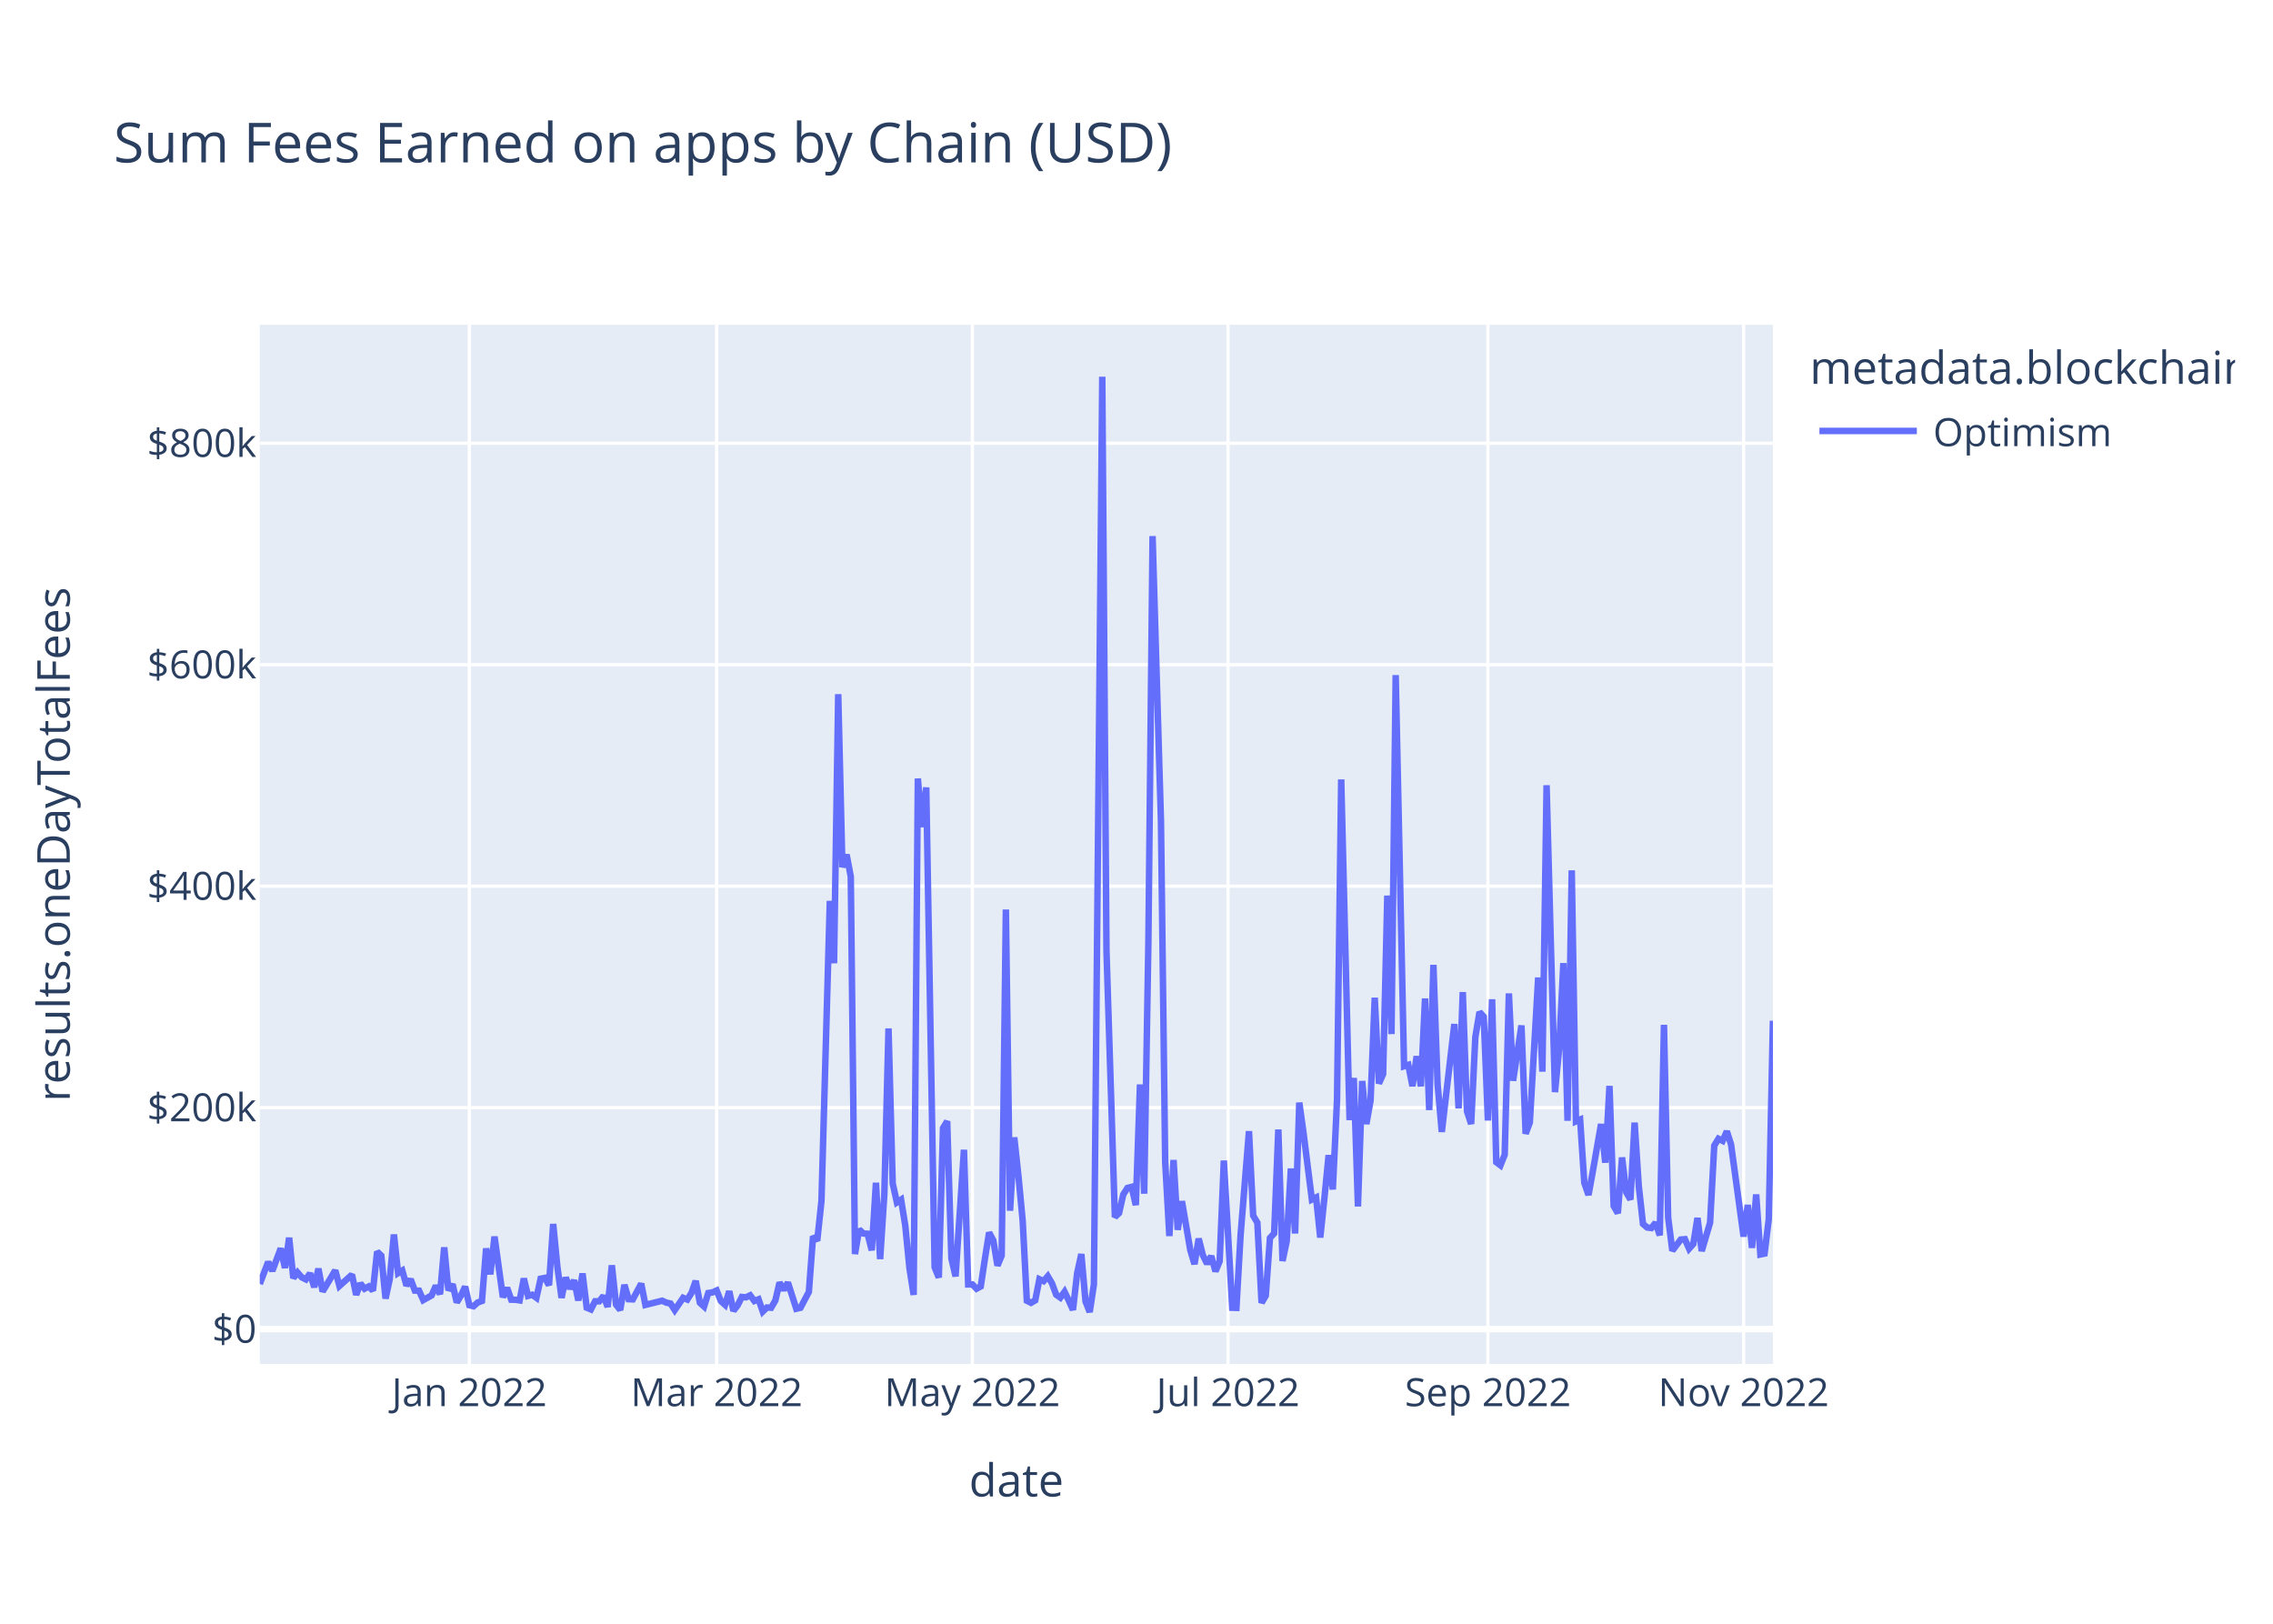
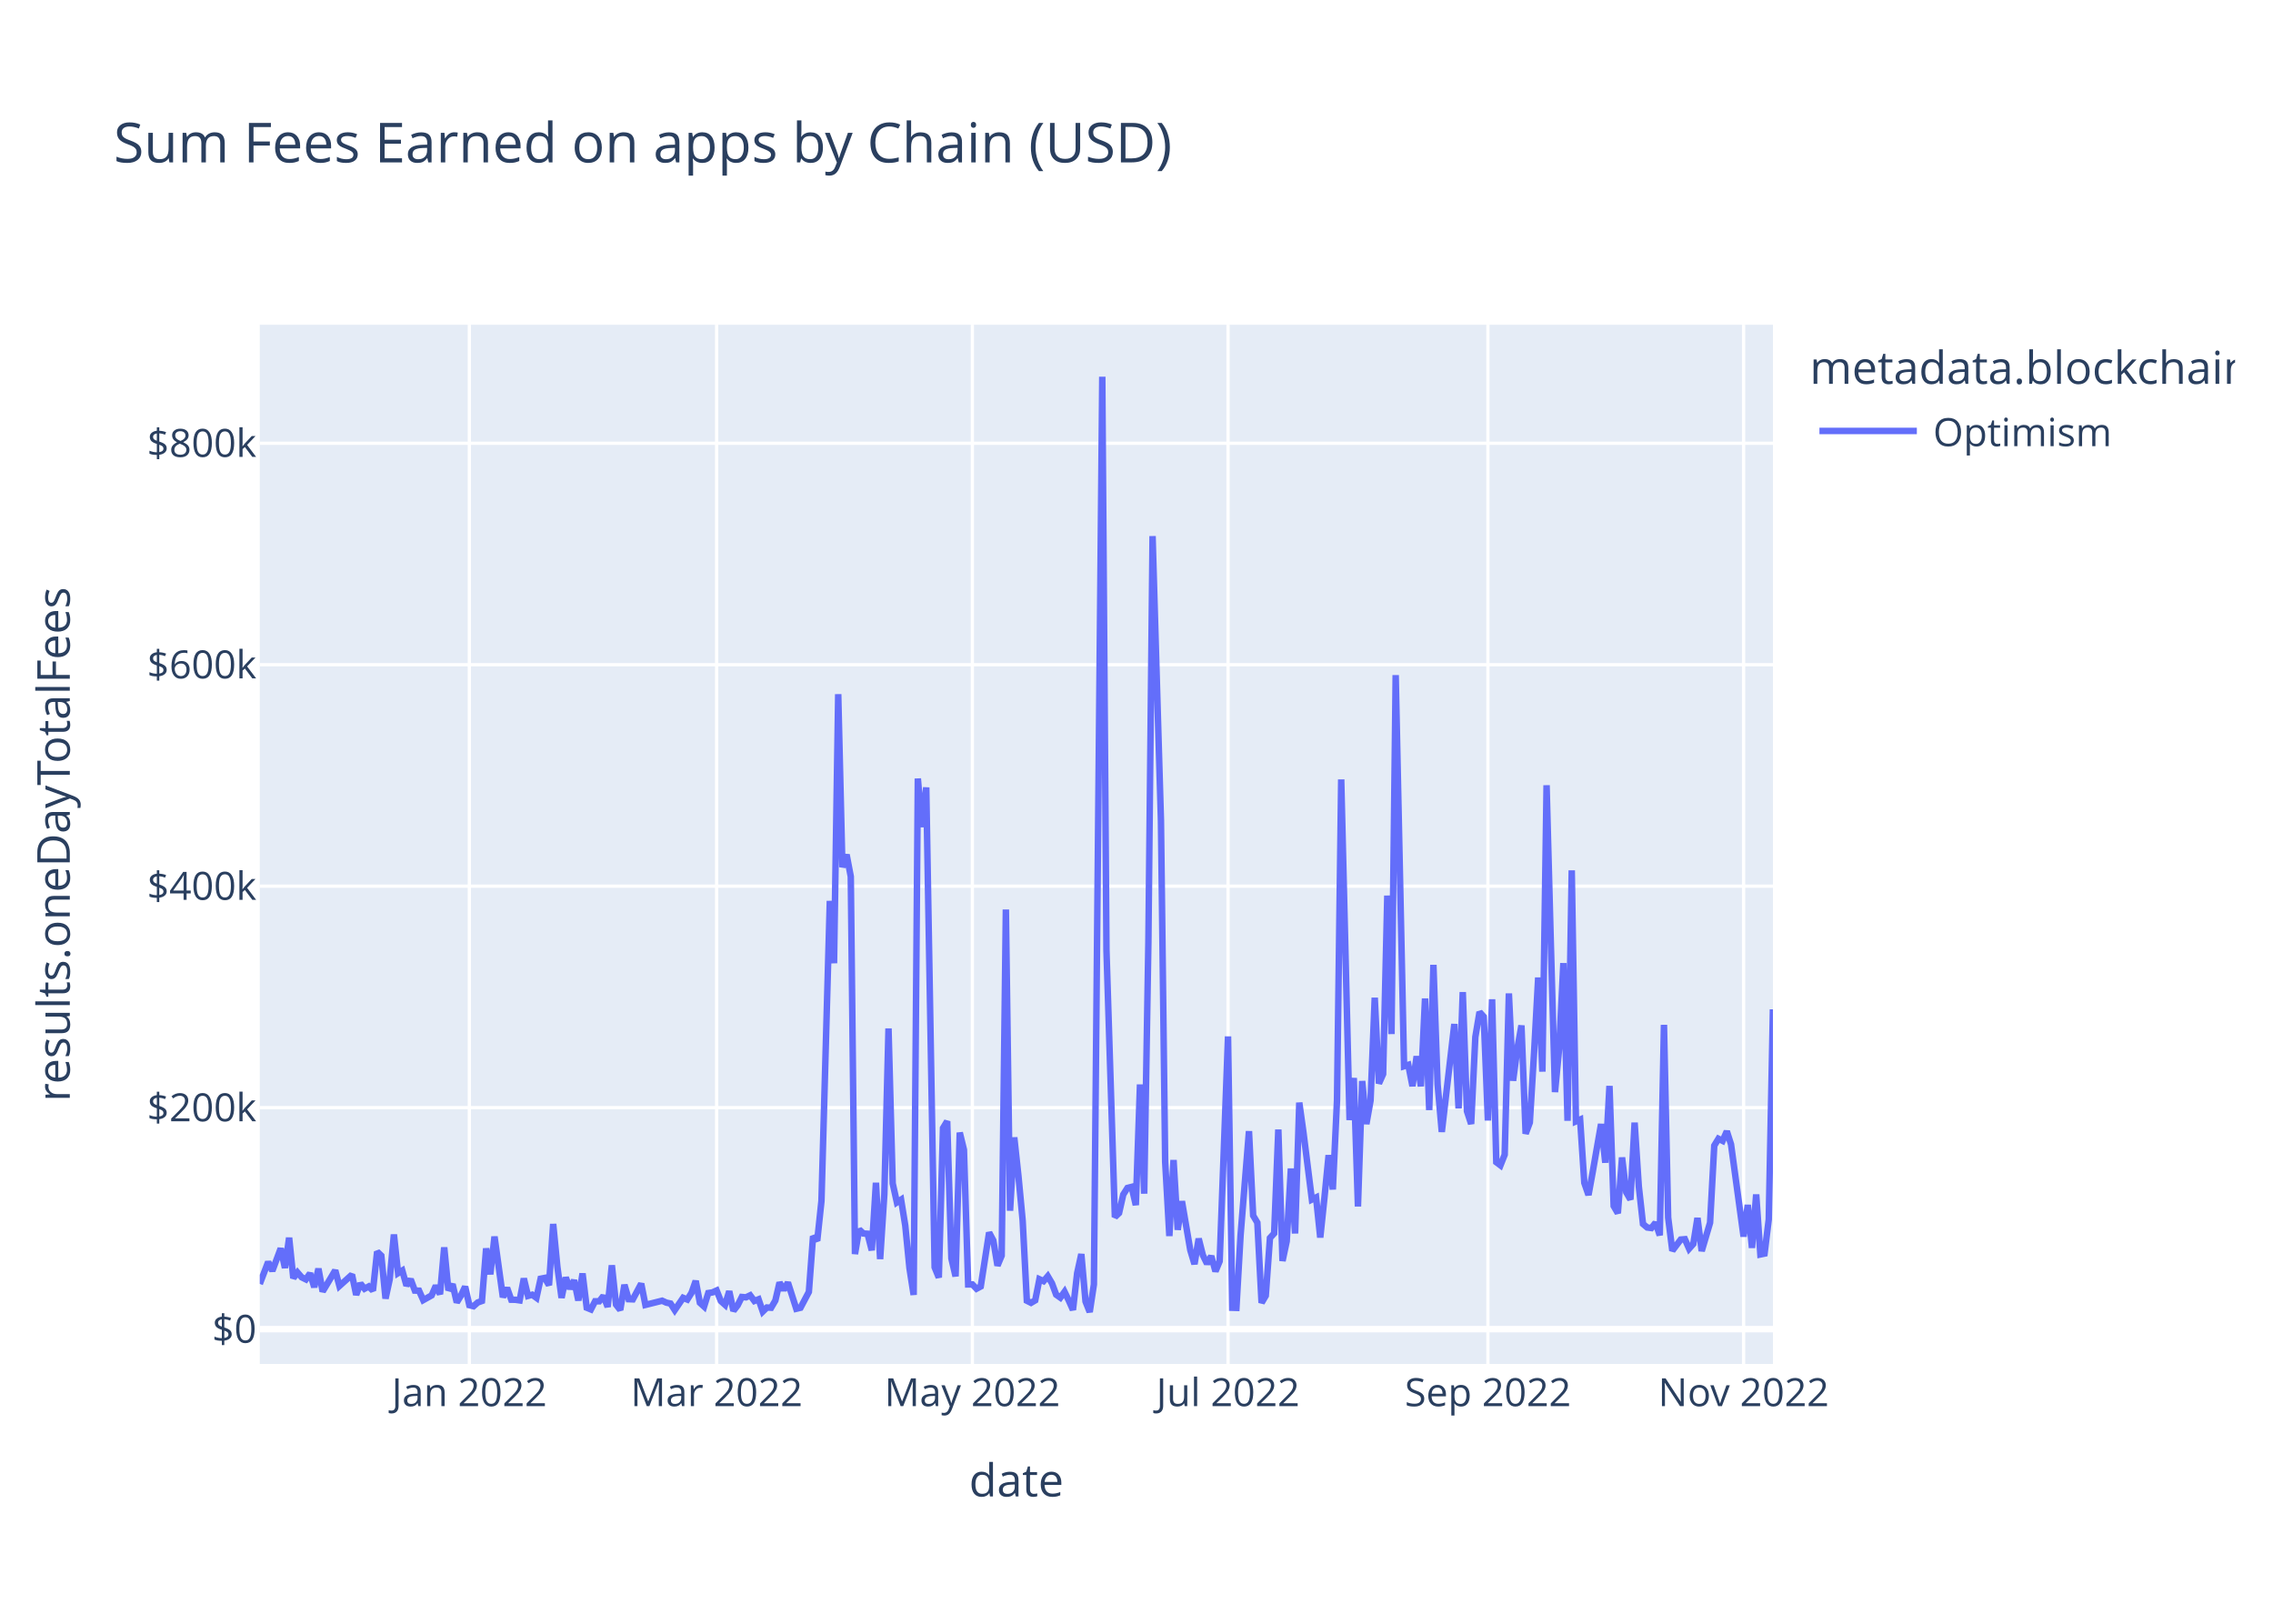
<svg xmlns="http://www.w3.org/2000/svg" class="main-svg" width="700" height="500" style="" viewBox="0 0 700 500">
  <rect x="0" y="0" width="700" height="500" style="fill: rgb(255, 255, 255); fill-opacity: 1;" />
-   <defs id="defs-4f743a">
+   <defs id="defs-b92cdc">
    <g class="clips">
-       <clipPath id="clip4f743axyplot" class="plotclip">
+       <clipPath id="clipb92cdcxyplot" class="plotclip">
        <rect width="466" height="320" />
      </clipPath>
-       <clipPath class="axesclip" id="clip4f743ax">
+       <clipPath class="axesclip" id="clipb92cdcx">
        <rect x="80" y="0" width="466" height="500" />
      </clipPath>
-       <clipPath class="axesclip" id="clip4f743ay">
+       <clipPath class="axesclip" id="clipb92cdcy">
        <rect x="0" y="100" width="700" height="320" />
      </clipPath>
-       <clipPath class="axesclip" id="clip4f743axy">
+       <clipPath class="axesclip" id="clipb92cdcxy">
        <rect x="80" y="100" width="466" height="320" />
      </clipPath>
    </g>
    <g class="gradients" />
    <g class="patterns" />
  </defs>
  <g class="bglayer">
    <rect class="bg" x="80" y="100" width="466" height="320" style="fill: rgb(229, 236, 246); fill-opacity: 1; stroke-width: 0;" />
  </g>
  <g class="layer-below">
    <g class="imagelayer" />
    <g class="shapelayer" />
  </g>
  <g class="cartesianlayer">
    <g class="subplot xy">
      <g class="layer-subplot">
        <g class="shapelayer" />
        <g class="imagelayer" />
      </g>
      <g class="minor-gridlayer">
        <g class="x" />
        <g class="y" />
      </g>
      <g class="gridlayer">
        <g class="x">
          <path class="xgrid crisp" transform="translate(144.54,0)" d="M0,100v320" style="stroke: rgb(255, 255, 255); stroke-opacity: 1; stroke-width: 1px;" />
          <path class="xgrid crisp" transform="translate(220.7,0)" d="M0,100v320" style="stroke: rgb(255, 255, 255); stroke-opacity: 1; stroke-width: 1px;" />
          <path class="xgrid crisp" transform="translate(299.45,0)" d="M0,100v320" style="stroke: rgb(255, 255, 255); stroke-opacity: 1; stroke-width: 1px;" />
          <path class="xgrid crisp" transform="translate(378.19,0)" d="M0,100v320" style="stroke: rgb(255, 255, 255); stroke-opacity: 1; stroke-width: 1px;" />
          <path class="xgrid crisp" transform="translate(458.22,0)" d="M0,100v320" style="stroke: rgb(255, 255, 255); stroke-opacity: 1; stroke-width: 1px;" />
          <path class="xgrid crisp" transform="translate(536.96,0)" d="M0,100v320" style="stroke: rgb(255, 255, 255); stroke-opacity: 1; stroke-width: 1px;" />
        </g>
        <g class="y">
          <path class="ygrid crisp" transform="translate(0,341.08)" d="M80,0h466" style="stroke: rgb(255, 255, 255); stroke-opacity: 1; stroke-width: 1px;" />
          <path class="ygrid crisp" transform="translate(0,272.88)" d="M80,0h466" style="stroke: rgb(255, 255, 255); stroke-opacity: 1; stroke-width: 1px;" />
          <path class="ygrid crisp" transform="translate(0,204.69)" d="M80,0h466" style="stroke: rgb(255, 255, 255); stroke-opacity: 1; stroke-width: 1px;" />
          <path class="ygrid crisp" transform="translate(0,136.49)" d="M80,0h466" style="stroke: rgb(255, 255, 255); stroke-opacity: 1; stroke-width: 1px;" />
        </g>
      </g>
      <g class="zerolinelayer">
        <path class="yzl zl crisp" transform="translate(0,409.28)" d="M80,0h466" style="stroke: rgb(255, 255, 255); stroke-opacity: 1; stroke-width: 2px;" />
      </g>
      <path class="xlines-below" />
      <path class="ylines-below" />
      <g class="overlines-below" />
      <g class="xaxislayer-below" />
      <g class="yaxislayer-below" />
      <g class="overaxes-below" />
-       <g class="plot" transform="translate(80,100)" clip-path="url(#clip4f743axyplot)">
+       <g class="plot" transform="translate(80,100)" clip-path="url(#clipb92cdcxyplot)">
        <g class="scatterlayer mlayer">
-           <g class="trace scatter traceba6efe" style="stroke-miterlimit: 2; opacity: 1;">
+           <g class="trace scatter trace00c1a4" style="stroke-miterlimit: 2; opacity: 1;">
            <g class="fills" />
            <g class="errorbars" />
            <g class="lines">
-               <path class="js-line" d="M0,295.36L2.58,288.59L3.87,291.34L6.45,284.43L7.75,290.43L9.04,281.13L10.33,293.58L11.62,291.83L12.91,293.32L14.2,293.96L15.49,292.11L16.78,296.36L18.07,290.66L19.36,297.69L20.65,295.54L23.24,291.19L24.53,295.99L28.4,292.51L29.69,298.72L30.98,295.22L32.27,296.83L33.56,296.14L34.85,297.42L36.14,285.43L37.43,286.66L38.73,299.87L40.02,293.92L41.31,280.14L42.6,292.04L43.89,291.25L45.18,295.86L46.47,293.93L47.76,297.41L49.05,297.44L50.34,300.34L52.93,298.89L54.22,295.92L55.51,298.52L56.8,284.11L58.09,297.31L59.38,295.47L60.67,301.05L61.96,298.94L63.25,296.2L64.54,301.91L65.83,302.23L67.12,301.08L68.42,300.61L69.71,284.42L71,292.4L72.29,280.78L74.87,299.45L76.16,296.58L77.45,300.22L78.74,300.24L80.03,300.43L81.32,293.69L82.61,299.05L83.91,298.69L85.2,299.63L86.49,293.76L87.78,293.51L89.07,295.75L90.36,276.9L91.65,290.07L92.94,299.64L94.23,293.38L95.52,296.84L96.81,294.23L98.11,300.45L99.4,292.14L100.69,302.68L101.98,303.21L103.27,300.7L104.56,300.7L105.85,299.05L107.14,302.43L108.43,289.63L109.72,301.72L111.01,303.37L112.3,295.64L113.6,300.06L114.89,300.11L117.47,295.28L118.76,301.82L123.92,300.53L125.21,301.12L126.5,301.4L127.8,303.42L130.38,299.64L131.67,300.17L132.96,298.11L134.25,294.43L135.54,301.16L136.83,302.33L138.12,298.17L139.41,297.97L140.7,297.38L141.99,300.62L143.29,301.79L144.58,297.62L145.87,303.63L147.16,301.96L148.45,299.38L149.74,299.49L151.03,298.87L152.32,300.61L153.61,300.1L154.9,303.87L156.19,302.62L157.48,302.69L158.78,300.47L160.07,294.93L161.36,297.22L162.65,294.94L165.23,303.01L166.52,302.7L169.1,297.82L170.39,280.69L171.68,282.05L172.98,269.8L175.56,177.42L176.85,196.61L178.14,113.76L179.43,167.03L180.72,163.17L182.01,169.92L183.3,286.16L184.59,278.6L185.88,279.82L187.17,279.91L188.47,285L189.76,264.21L191.05,287.71L192.34,267.8L193.63,216.69L194.92,264.42L196.21,270.26L197.5,269.42L198.79,277.4L200.08,290.48L201.37,298.74L202.66,139.73L203.96,154.68L205.25,142.47L207.83,290.23L209.12,293.39L210.41,247.38L211.7,245.26L212.99,287.48L214.28,293.03L216.86,254.05L218.16,295.52L219.45,295.51L220.74,296.83L222.03,296.14L223.32,287.59L224.61,279.54L225.9,281.96L227.19,289.72L228.48,286.64L229.77,180.07L231.06,272.82L232.35,250.24L233.65,262.2L234.94,275.83L236.23,300.53L237.52,301.18L238.81,300.42L240.1,293.91L241.39,294.5L242.68,292.99L243.97,295.18L245.26,298.67L246.55,299.58L247.84,297.78L249.14,300.46L250.43,303.35L251.72,292.06L253.01,286.17L254.3,300.76L255.59,304L256.88,295.52L259.46,16L260.75,192.62L263.34,274.77L264.63,273.54L265.92,267.84L267.21,265.81L268.5,265.48L269.79,271.09L271.08,233.95L272.37,267.57L273.66,190.2L274.95,65.08L277.53,152.69L278.83,257.76L280.12,280.62L281.41,257.2L282.7,278.7L283.99,269.9L286.57,284.96L287.86,289.26L289.15,281.42L290.44,286.51L291.73,289.15L293.02,286.79L294.32,291.48L295.61,288.38L296.9,257.38L299.48,302.7L300.77,302.74L302.06,280.24L304.64,248.32L305.93,274.32L307.22,276.5L308.52,301.18L309.81,298.99L311.1,281.21L312.39,279.8L313.68,247.82L314.97,288.29L316.26,282.2L317.55,259.82L318.84,279.82L320.13,239.53L321.42,248.76L324.01,269.37L325.3,268.74L326.59,281.07L327.88,268.81L329.17,255.72L330.46,266.27L331.75,238.8L333.04,140.01L335.62,244.9L336.91,231.94L338.2,271.5L339.5,232.88L340.79,246.13L342.08,238.9L343.37,207.22L344.66,233.64L345.95,230.74L347.24,175.78L348.53,218.42L349.82,107.89L352.4,228.32L353.7,227.91L354.99,234.44L356.28,225.25L357.57,234.51L358.86,207.46L360.15,241.83L361.44,197.11L362.73,233.89L364.02,248.55L367.89,215.33L369.19,241.31L370.48,205.5L371.77,242.17L373.06,246.1L374.35,219.33L375.64,211.64L376.93,213.07L378.22,245.04L379.51,207.71L380.8,257.87L382.09,258.84L383.39,255.56L384.68,205.91L385.97,232.79L388.55,215.77L389.84,249.11L391.13,245.66L393.71,201.01L395,229.99L396.29,141.8L397.58,189.8L398.88,236.29L400.17,222.74L401.46,196.57L402.75,245.13L404.04,168.01L405.33,245.31L406.62,244.75L407.91,264.24L409.2,267.97L410.49,260.91L413.07,246.13L414.37,258.03L415.66,234.39L416.95,271.37L418.24,273.59L419.53,256.42L420.82,267.13L422.11,269.37L423.4,245.69L424.69,265.32L425.98,276.89L427.27,277.98L428.57,278.15L429.86,276.5L431.15,280.4L432.44,215.59L433.73,274.94L435.02,285.13L437.6,281.7L438.89,281.59L440.18,284.51L441.47,283.06L442.76,275.05L444.06,285.23L446.64,276.5L447.93,252.77L449.22,250.66L450.51,251.3L451.8,248.35L453.09,252.38L456.96,280.78L458.25,271.04L459.55,284.26L460.84,267.81L462.13,286.29L463.42,286.02L464.71,275.5L466,214.32" style="vector-effect: non-scaling-stroke; fill: none; stroke: rgb(99, 110, 250); stroke-opacity: 1; stroke-width: 2px; opacity: 1;" />
+               <path class="js-line" d="M0,295.36L2.58,288.59L3.87,291.34L6.45,284.43L7.75,290.43L9.04,281.13L10.33,293.58L11.62,291.83L12.91,293.32L14.2,293.96L15.49,292.11L16.78,296.36L18.07,290.66L19.36,297.69L20.65,295.54L23.24,291.19L24.53,295.99L28.4,292.51L29.69,298.72L30.98,295.22L32.27,296.83L33.56,296.14L34.85,297.42L36.14,285.43L37.43,286.66L38.73,299.87L40.02,293.92L41.31,280.14L42.6,292.04L43.89,291.25L45.18,295.86L46.47,293.93L47.76,297.41L49.05,297.44L50.34,300.34L52.93,298.89L54.22,295.92L55.51,298.52L56.8,284.11L58.09,297.31L59.38,295.47L60.67,301.05L61.96,298.94L63.25,296.2L64.54,301.91L65.83,302.23L67.12,301.08L68.42,300.61L69.71,284.42L71,292.4L72.29,280.78L74.87,299.45L76.16,296.58L77.45,300.22L78.74,300.24L80.03,300.43L81.32,293.69L82.61,299.05L83.91,298.69L85.2,299.63L86.49,293.76L87.78,293.51L89.07,295.75L90.36,276.9L91.65,290.07L92.94,299.64L94.23,293.38L95.52,296.84L96.81,294.23L98.11,300.45L99.4,292.14L100.69,302.68L101.98,303.21L103.27,300.7L104.56,300.7L105.85,299.05L107.14,302.43L108.43,289.63L109.72,301.72L111.01,303.37L112.3,295.64L113.6,300.06L114.89,300.11L117.47,295.28L118.76,301.82L123.92,300.53L125.21,301.12L126.5,301.4L127.8,303.42L130.38,299.64L131.67,300.17L132.96,298.11L134.25,294.43L135.54,301.16L136.83,302.33L138.12,298.17L139.41,297.97L140.7,297.38L141.99,300.62L143.29,301.79L144.58,297.62L145.87,303.63L147.16,301.96L148.45,299.38L149.74,299.49L151.03,298.87L152.32,300.61L153.61,300.1L154.9,303.87L156.19,302.62L157.48,302.69L158.78,300.47L160.07,294.93L161.36,297.22L162.65,294.94L165.23,303.01L166.52,302.7L169.1,297.82L170.39,280.69L171.68,282.05L172.98,269.8L175.56,177.42L176.85,196.61L178.14,113.76L179.43,167.03L180.72,163.17L182.01,169.92L183.3,286.16L184.59,278.6L185.88,279.82L187.17,279.91L188.47,285L189.76,264.21L191.05,287.71L192.34,267.8L193.63,216.69L194.92,264.42L196.21,270.26L197.5,269.42L198.79,277.4L200.08,290.48L201.37,298.74L202.66,139.73L203.96,154.68L205.25,142.47L207.83,290.23L209.12,293.39L210.41,247.38L211.7,245.26L212.99,287.48L214.28,293.03L215.57,248.76L216.86,254.05L218.16,295.52L219.45,295.51L220.74,296.83L222.03,296.14L224.61,279.54L225.9,281.96L227.19,289.72L228.48,286.64L229.77,180.07L231.06,272.82L232.35,250.24L233.65,262.2L234.94,275.83L236.23,300.53L237.52,301.18L238.81,300.42L240.1,293.91L241.39,294.5L242.68,292.99L243.97,295.18L245.26,298.67L246.55,299.58L247.84,297.78L249.14,300.46L250.43,303.35L251.72,292.06L253.01,286.17L254.3,300.76L255.59,304L256.88,295.52L259.46,16L260.75,192.62L263.34,274.77L264.63,273.54L265.92,267.84L267.21,265.81L268.5,265.48L269.79,271.09L271.08,233.95L272.37,267.57L273.66,190.2L274.95,65.08L277.53,152.69L278.83,257.76L280.12,280.62L281.41,257.2L282.7,278.7L283.99,269.9L286.57,284.96L287.86,289.26L289.15,281.42L290.44,286.51L291.73,289.15L293.02,286.79L294.32,291.48L295.61,288.38L298.19,219.15L299.48,302.7L300.77,302.74L302.06,280.24L304.64,248.32L305.93,274.32L307.22,276.5L308.52,301.18L309.81,298.99L311.1,281.21L312.39,279.8L313.68,247.82L314.97,288.29L316.26,282.2L317.55,259.82L318.84,279.82L320.13,239.53L321.42,248.76L324.01,269.37L325.3,268.74L326.59,281.07L327.88,268.81L329.17,255.72L330.46,266.27L331.75,238.8L333.04,140.01L335.62,244.9L336.91,231.94L338.2,271.5L339.5,232.88L340.79,246.13L342.08,238.9L343.37,207.22L344.66,233.64L345.95,230.74L347.24,175.78L348.53,218.42L349.82,107.89L352.4,228.32L353.7,227.91L354.99,234.44L356.28,225.25L357.57,234.51L358.86,207.46L360.15,241.83L361.44,197.11L362.73,233.89L364.02,248.55L367.89,215.33L369.19,241.31L370.48,205.5L371.77,242.17L373.06,246.1L374.35,219.33L375.64,211.64L376.93,213.07L378.22,245.04L379.51,207.71L380.8,257.87L382.09,258.84L383.39,255.56L384.68,205.91L385.97,232.79L387.26,223.07L388.55,215.77L389.84,249.11L391.13,245.66L392.42,224.45L393.71,201.01L395,229.99L396.29,141.8L397.58,189.8L398.88,236.29L400.17,222.74L401.46,196.57L402.75,245.13L404.04,168.01L405.33,245.31L406.62,244.75L407.91,264.24L409.2,267.97L410.49,260.91L413.07,246.13L414.37,258.03L415.66,234.39L416.95,271.37L418.24,273.59L419.53,256.42L420.82,267.13L422.11,269.37L423.4,245.69L424.69,265.32L425.98,276.89L427.27,277.98L428.57,278.15L429.86,276.5L431.15,280.4L432.44,215.59L433.73,274.94L435.02,285.13L437.6,281.7L438.89,281.59L440.18,284.51L441.47,283.06L442.76,275.05L444.06,285.23L446.64,276.5L447.93,252.77L449.22,250.66L450.51,251.3L451.8,248.35L453.09,252.38L456.96,280.78L458.25,271.04L459.55,284.26L460.84,267.81L462.13,286.29L463.42,286.02L464.71,275.5L466,210.81" style="vector-effect: non-scaling-stroke; fill: none; stroke: rgb(99, 110, 250); stroke-opacity: 1; stroke-width: 2px; opacity: 1;" />
            </g>
            <g class="points" />
            <g class="text" />
          </g>
        </g>
      </g>
      <g class="overplot" />
      <path class="xlines-above crisp" d="M0,0" style="fill: none;" />
      <path class="ylines-above crisp" d="M0,0" style="fill: none;" />
      <g class="overlines-above" />
      <g class="xaxislayer-above">
        <g class="xtick">
          <text text-anchor="middle" x="0" y="433" transform="translate(144.54,0)" style="font-family: 'Open Sans', verdana, arial, sans-serif; font-size: 12px; fill: rgb(42, 63, 95); fill-opacity: 1; white-space: pre; opacity: 1;">Jan 2022</text>
        </g>
        <g class="xtick">
          <text text-anchor="middle" x="0" y="433" style="font-family: 'Open Sans', verdana, arial, sans-serif; font-size: 12px; fill: rgb(42, 63, 95); fill-opacity: 1; white-space: pre; opacity: 1;" transform="translate(220.7,0)">Mar 2022</text>
        </g>
        <g class="xtick">
          <text text-anchor="middle" x="0" y="433" style="font-family: 'Open Sans', verdana, arial, sans-serif; font-size: 12px; fill: rgb(42, 63, 95); fill-opacity: 1; white-space: pre; opacity: 1;" transform="translate(299.45,0)">May 2022</text>
        </g>
        <g class="xtick">
          <text text-anchor="middle" x="0" y="433" style="font-family: 'Open Sans', verdana, arial, sans-serif; font-size: 12px; fill: rgb(42, 63, 95); fill-opacity: 1; white-space: pre; opacity: 1;" transform="translate(378.19,0)">Jul 2022</text>
        </g>
        <g class="xtick">
          <text text-anchor="middle" x="0" y="433" style="font-family: 'Open Sans', verdana, arial, sans-serif; font-size: 12px; fill: rgb(42, 63, 95); fill-opacity: 1; white-space: pre; opacity: 1;" transform="translate(458.22,0)">Sep 2022</text>
        </g>
        <g class="xtick">
          <text text-anchor="middle" x="0" y="433" style="font-family: 'Open Sans', verdana, arial, sans-serif; font-size: 12px; fill: rgb(42, 63, 95); fill-opacity: 1; white-space: pre; opacity: 1;" transform="translate(536.96,0)">Nov 2022</text>
        </g>
      </g>
      <g class="yaxislayer-above">
        <g class="ytick">
          <text text-anchor="end" x="79" y="4.2" transform="translate(0,409.28)" style="font-family: 'Open Sans', verdana, arial, sans-serif; font-size: 12px; fill: rgb(42, 63, 95); fill-opacity: 1; white-space: pre; opacity: 1;">$0</text>
        </g>
        <g class="ytick">
          <text text-anchor="end" x="79" y="4.2" style="font-family: 'Open Sans', verdana, arial, sans-serif; font-size: 12px; fill: rgb(42, 63, 95); fill-opacity: 1; white-space: pre; opacity: 1;" transform="translate(0,341.08)">$200k</text>
        </g>
        <g class="ytick">
          <text text-anchor="end" x="79" y="4.2" style="font-family: 'Open Sans', verdana, arial, sans-serif; font-size: 12px; fill: rgb(42, 63, 95); fill-opacity: 1; white-space: pre; opacity: 1;" transform="translate(0,272.88)">$400k</text>
        </g>
        <g class="ytick">
          <text text-anchor="end" x="79" y="4.2" style="font-family: 'Open Sans', verdana, arial, sans-serif; font-size: 12px; fill: rgb(42, 63, 95); fill-opacity: 1; white-space: pre; opacity: 1;" transform="translate(0,204.69)">$600k</text>
        </g>
        <g class="ytick">
          <text text-anchor="end" x="79" y="4.2" style="font-family: 'Open Sans', verdana, arial, sans-serif; font-size: 12px; fill: rgb(42, 63, 95); fill-opacity: 1; white-space: pre; opacity: 1;" transform="translate(0,136.49)">$800k</text>
        </g>
      </g>
      <g class="overaxes-above" />
    </g>
  </g>
  <g class="polarlayer" />
  <g class="smithlayer" />
  <g class="ternarylayer" />
  <g class="geolayer" />
  <g class="funnelarealayer" />
  <g class="pielayer" />
  <g class="iciclelayer" />
  <g class="treemaplayer" />
  <g class="sunburstlayer" />
  <g class="glimages" />
-   <defs id="topdefs-4f743a">
+   <defs id="topdefs-b92cdc">
    <g class="clips" />
-     <clipPath id="legend4f743a">
+     <clipPath id="legendb92cdc">
      <rect width="133" height="48" x="0" y="0" />
    </clipPath>
  </defs>
  <g class="layer-above">
    <g class="imagelayer" />
    <g class="shapelayer" />
  </g>
  <g class="infolayer">
    <g class="legend" pointer-events="all" transform="translate(555.32,100)">
      <rect class="bg" shape-rendering="crispEdges" style="stroke: rgb(68, 68, 68); stroke-opacity: 1; fill: rgb(255, 255, 255); fill-opacity: 1; stroke-width: 0px;" width="133" height="48" x="0" y="0" />
-       <g class="scrollbox" transform="" clip-path="url(#legend4f743a)">
+       <g class="scrollbox" transform="" clip-path="url(#legendb92cdc)">
        <text class="legendtitletext" text-anchor="start" x="2" y="18.2" style="font-family: 'Open Sans', verdana, arial, sans-serif; font-size: 14px; fill: rgb(42, 63, 95); fill-opacity: 1; white-space: pre;">metadata.blockchain</text>
        <g class="groups" transform="">
          <g class="traces" transform="translate(0,32.7)" style="opacity: 1;">
            <text class="legendtext" text-anchor="start" x="40" y="4.68" style="font-family: 'Open Sans', verdana, arial, sans-serif; font-size: 12px; fill: rgb(42, 63, 95); fill-opacity: 1; white-space: pre;">Optimism</text>
            <g class="layers" style="opacity: 1;">
              <g class="legendfill" />
              <g class="legendlines">
                <path class="js-line" d="M5,0h30" style="fill: none; stroke: rgb(99, 110, 250); stroke-opacity: 1; stroke-width: 2px;" />
              </g>
              <g class="legendsymbols">
                <g class="legendpoints" />
              </g>
            </g>
            <rect class="legendtoggle" x="0" y="-9.5" width="90.672" height="19" style="fill: rgb(0, 0, 0); fill-opacity: 0;" />
          </g>
        </g>
      </g>
      <rect class="scrollbar" rx="20" ry="3" width="0" height="0" style="fill: rgb(128, 139, 164); fill-opacity: 1;" x="0" y="0" />
    </g>
    <g class="g-gtitle">
      <text class="gtitle" x="35" y="50" text-anchor="start" dy="0em" style="font-family: 'Open Sans', verdana, arial, sans-serif; font-size: 17px; fill: rgb(42, 63, 95); opacity: 1; font-weight: normal; white-space: pre;">Sum Fees Earned on apps by Chain (USD)</text>
    </g>
    <g class="g-xtitle">
      <text class="xtitle" x="313" y="460.8" text-anchor="middle" style="font-family: 'Open Sans', verdana, arial, sans-serif; font-size: 14px; fill: rgb(42, 63, 95); opacity: 1; font-weight: normal; white-space: pre;">date</text>
    </g>
    <g class="g-ytitle">
      <text class="ytitle" transform="rotate(-90,21.49688,260)" x="21.497" y="260" text-anchor="middle" style="font-family: 'Open Sans', verdana, arial, sans-serif; font-size: 14px; fill: rgb(42, 63, 95); opacity: 1; font-weight: normal; white-space: pre;">results.oneDayTotalFees</text>
    </g>
  </g>
</svg>
